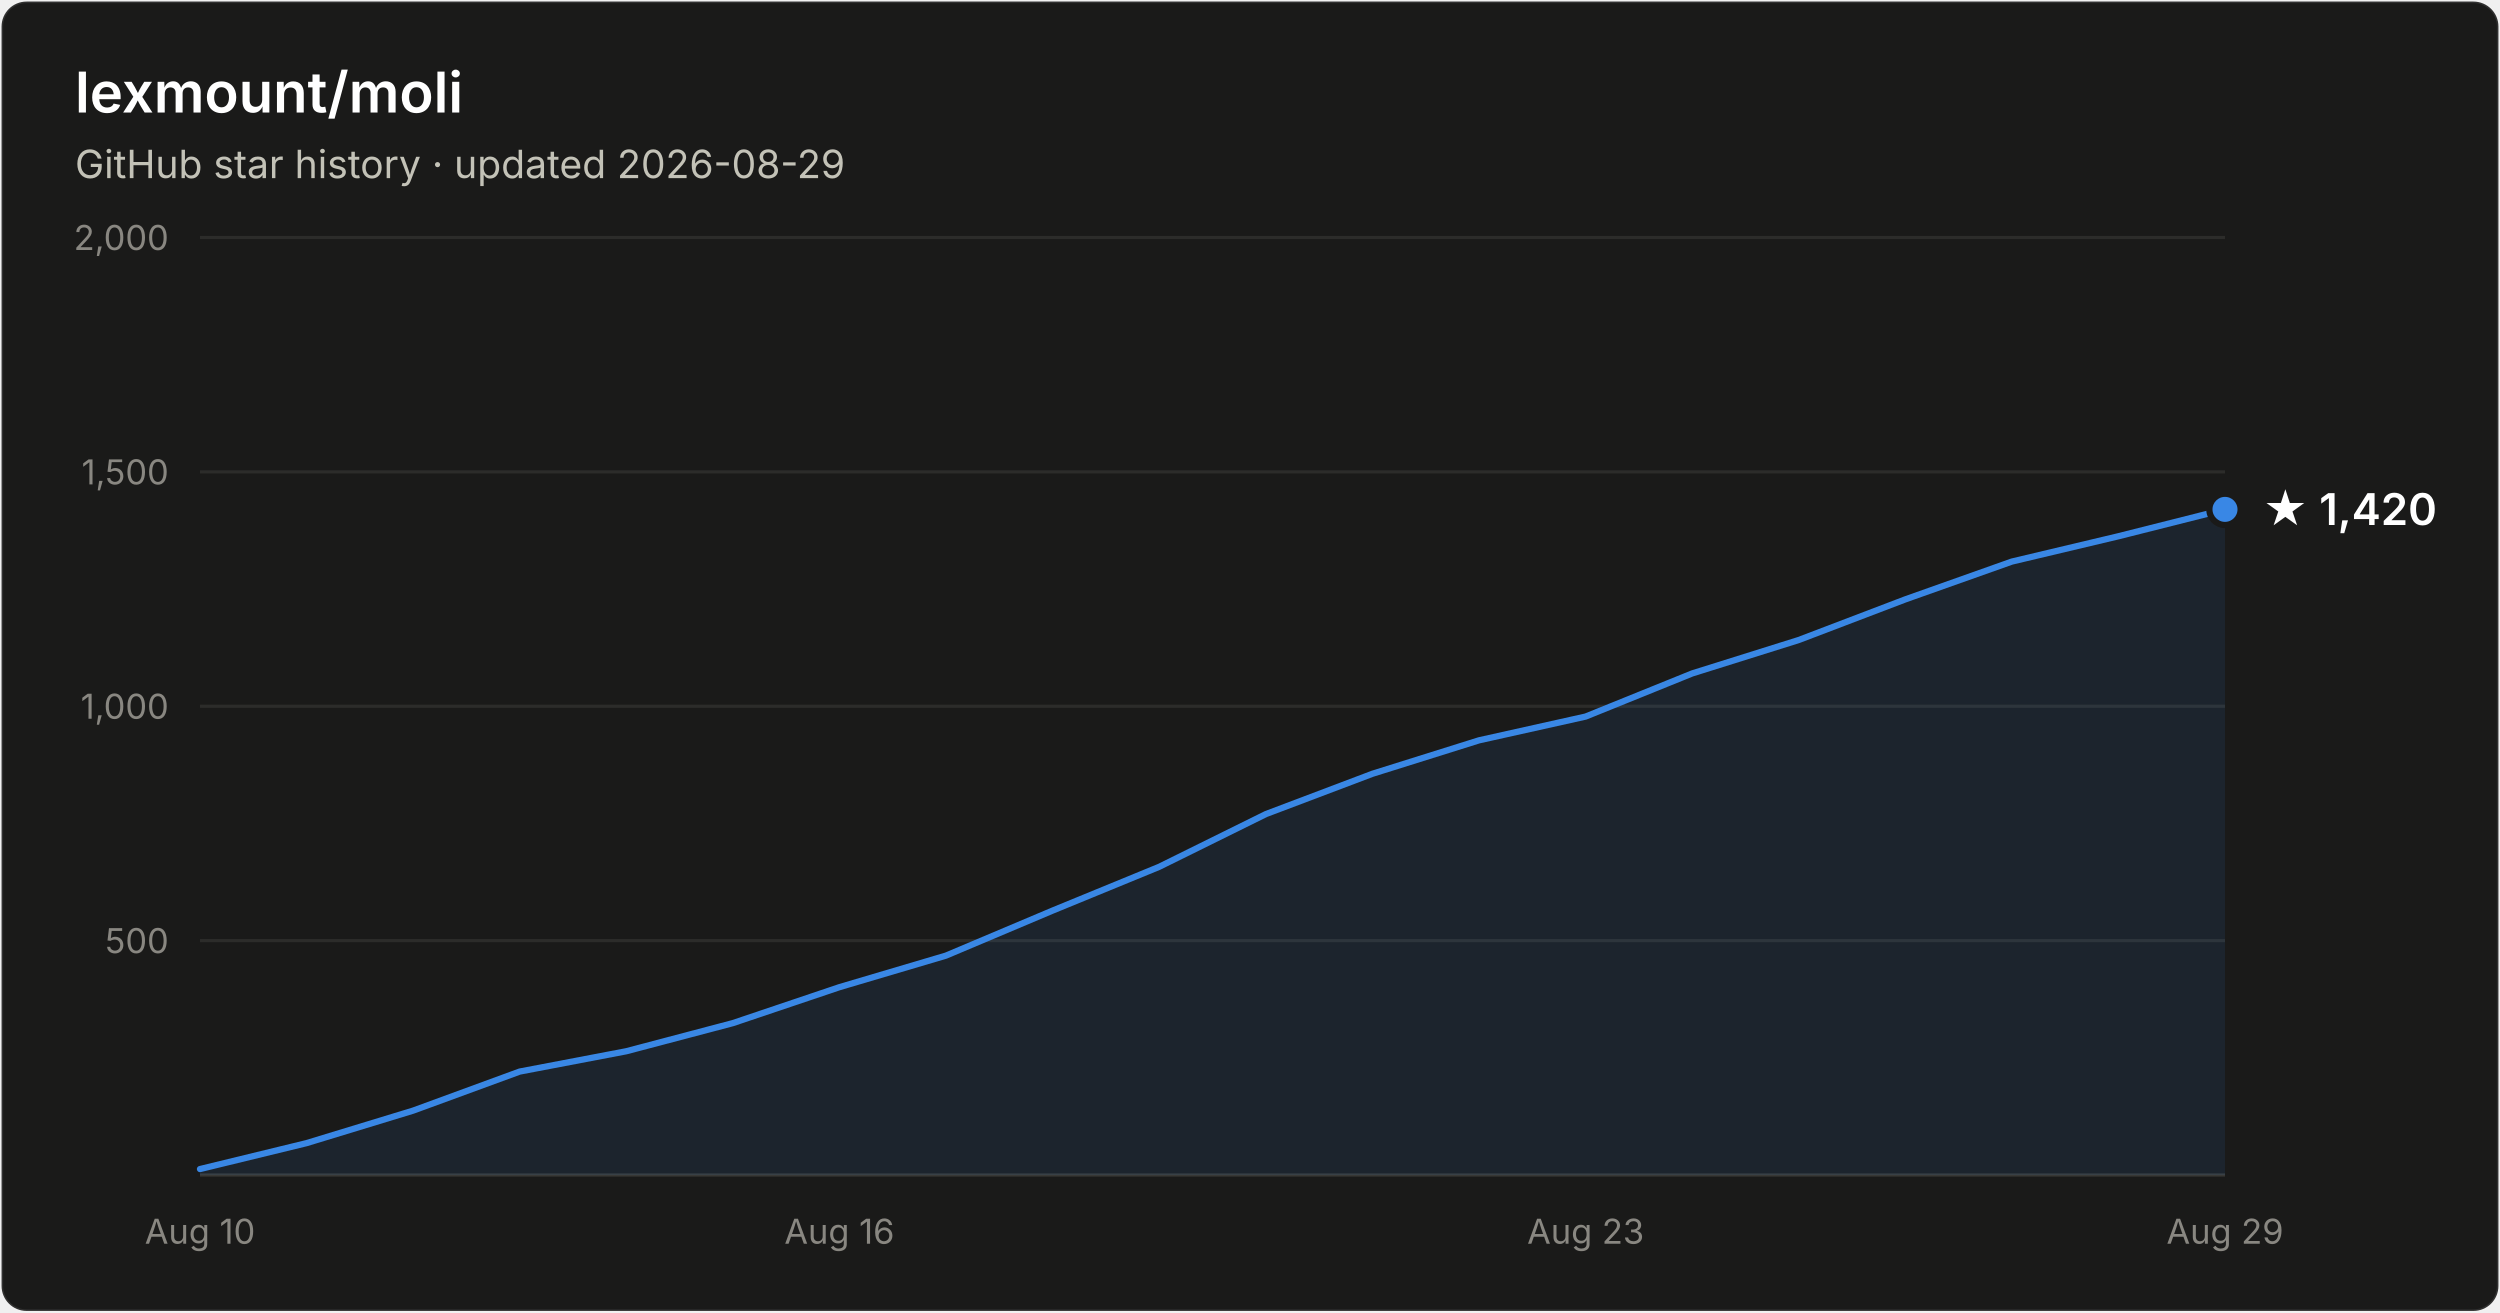
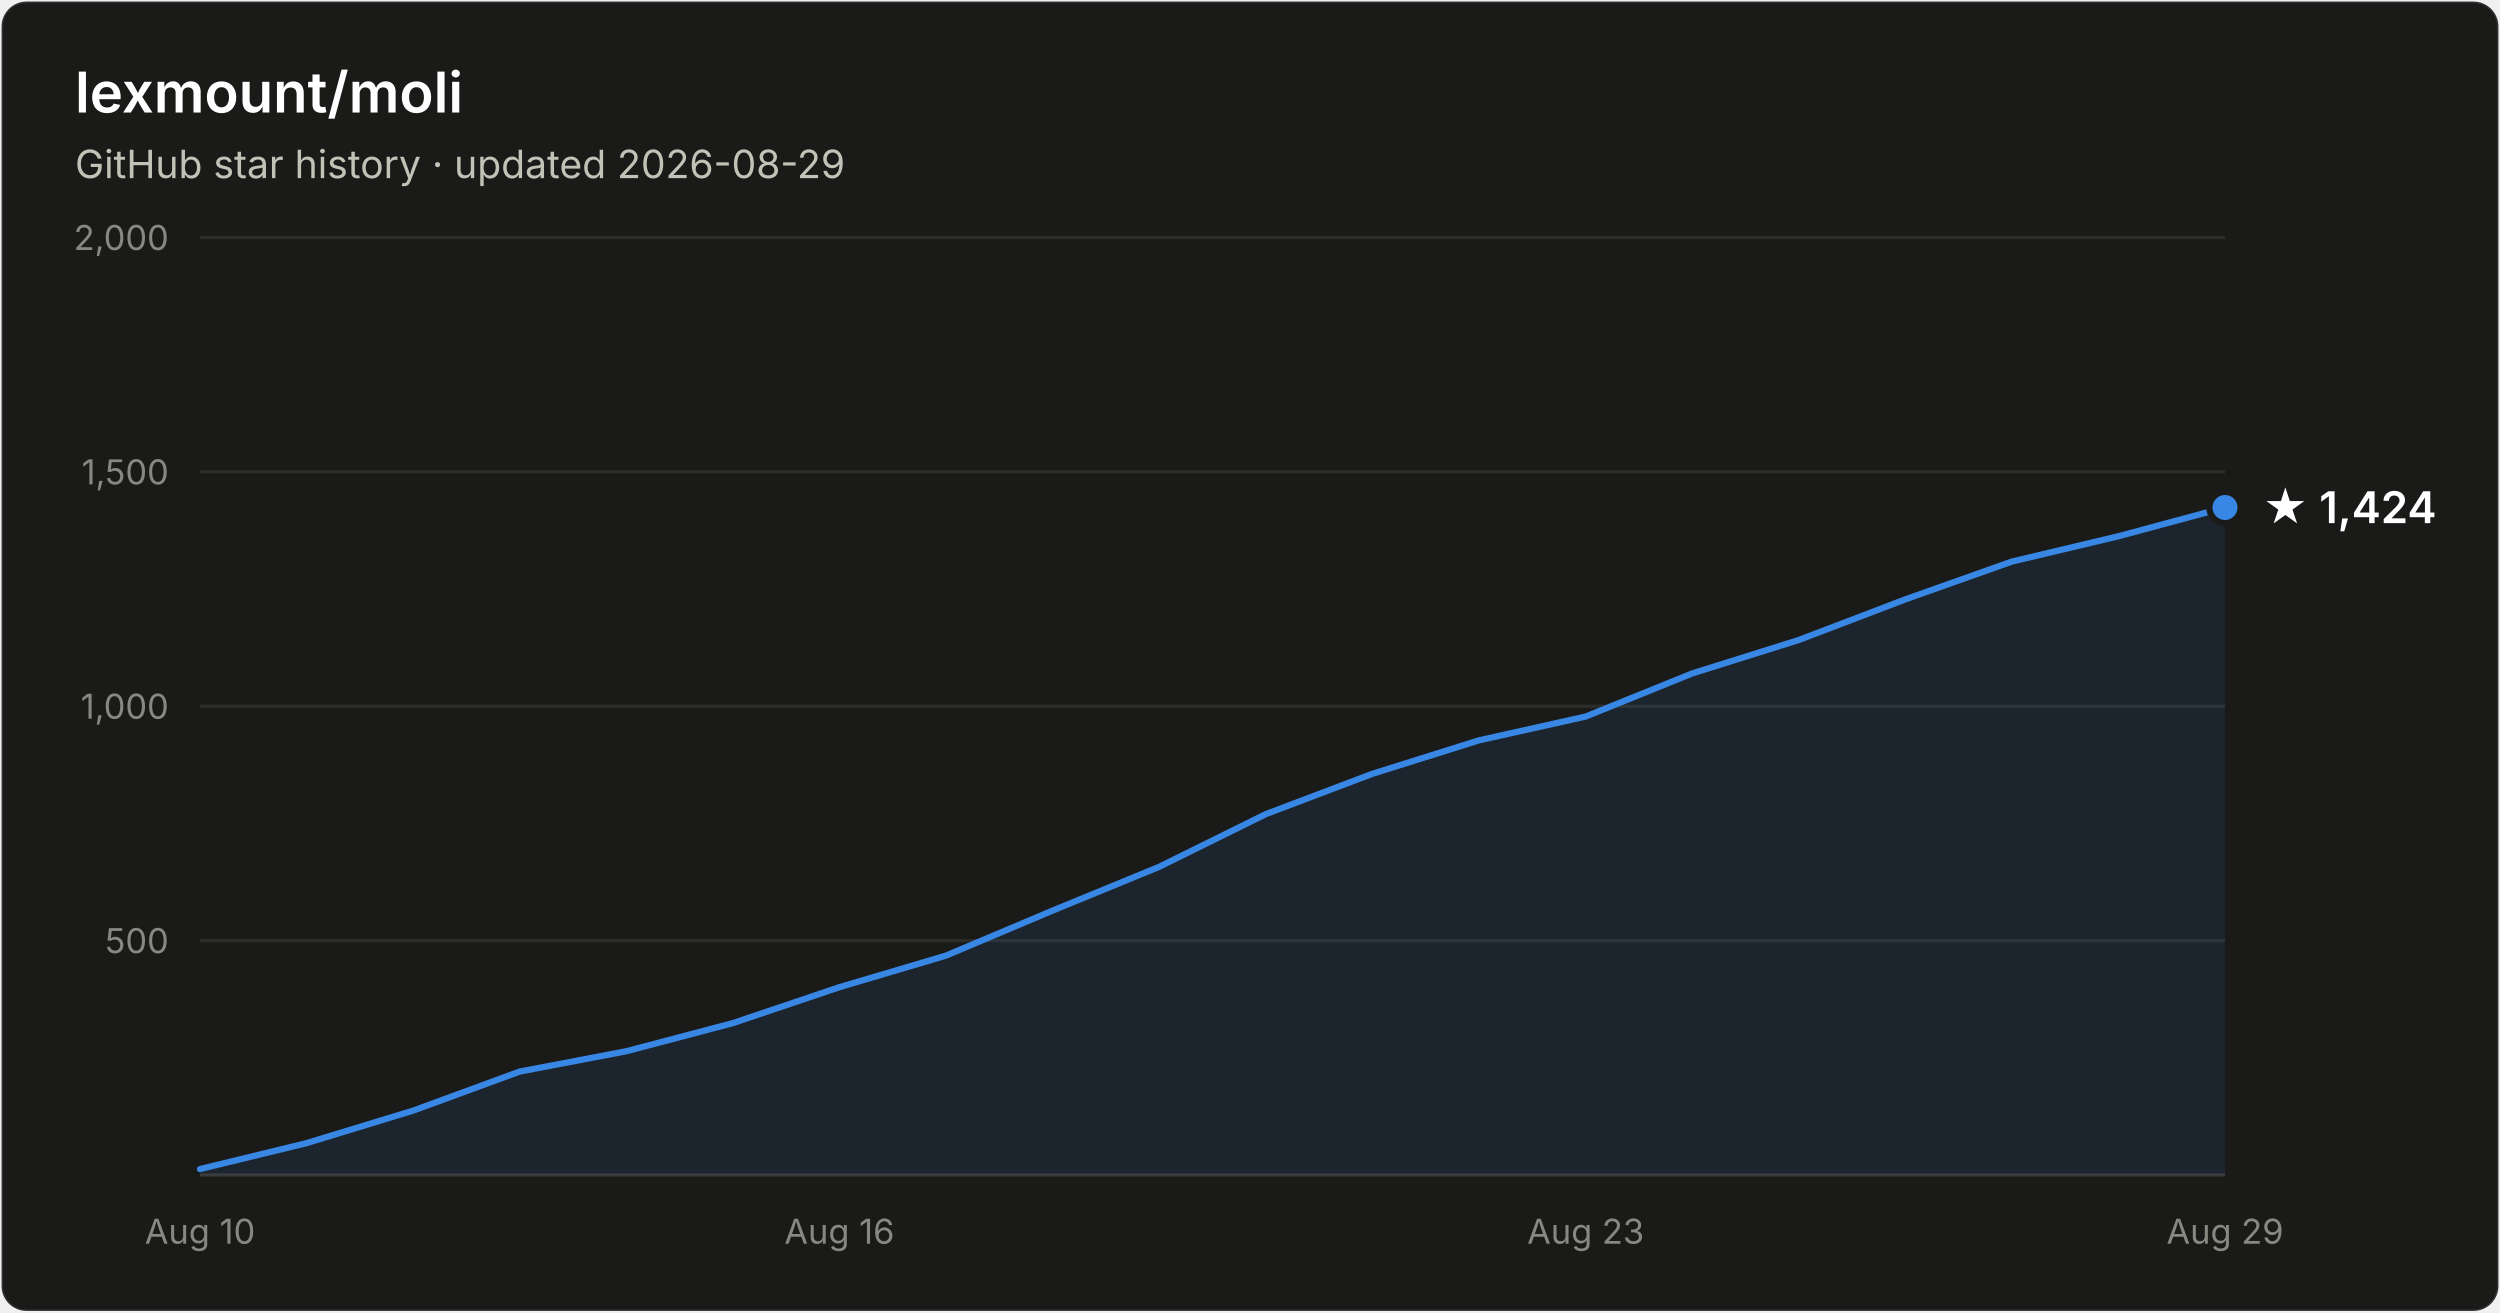
- <svg xmlns="http://www.w3.org/2000/svg" width="800" height="420" viewBox="0 0 800 420" font-family="system-ui, -apple-system, Segoe UI, sans-serif" role="img" aria-label="Star history of lexmount/moli: 1,420 stars as of 2026-08-29">
+ <svg xmlns="http://www.w3.org/2000/svg" width="800" height="420" viewBox="0 0 800 420" font-family="system-ui, -apple-system, Segoe UI, sans-serif" role="img" aria-label="Star history of lexmount/moli: 1,424 stars as of 2026-08-29">
  <rect x="0.5" y="0.5" width="799" height="419" rx="8" fill="#1a1a19" stroke="rgba(255,255,255,0.10)" />
  <text x="24" y="36" fill="#ffffff" font-size="18" font-weight="600">lexmount/moli</text>
  <text x="24" y="57" fill="#c3c2b7" font-size="12.5">GitHub star history · updated 2026-08-29</text>
  <line x1="64" y1="301.0" x2="712" y2="301.0" stroke="#2c2c2a" stroke-width="1" />
  <text x="54" y="305.0" text-anchor="end" fill="#898781" font-size="11" style="font-variant-numeric:tabular-nums">500</text>
  <line x1="64" y1="226.0" x2="712" y2="226.0" stroke="#2c2c2a" stroke-width="1" />
  <text x="54" y="230.0" text-anchor="end" fill="#898781" font-size="11" style="font-variant-numeric:tabular-nums">1,000</text>
  <line x1="64" y1="151.0" x2="712" y2="151.0" stroke="#2c2c2a" stroke-width="1" />
  <text x="54" y="155.0" text-anchor="end" fill="#898781" font-size="11" style="font-variant-numeric:tabular-nums">1,500</text>
  <line x1="64" y1="76.0" x2="712" y2="76.0" stroke="#2c2c2a" stroke-width="1" />
  <text x="54" y="80.0" text-anchor="end" fill="#898781" font-size="11" style="font-variant-numeric:tabular-nums">2,000</text>
  <line x1="64" y1="376" x2="712" y2="376" stroke="#383835" stroke-width="1" />
  <text x="64.0" y="398" text-anchor="middle" fill="#898781" font-size="11" style="font-variant-numeric:tabular-nums">Aug 10</text>
  <text x="268.6" y="398" text-anchor="middle" fill="#898781" font-size="11" style="font-variant-numeric:tabular-nums">Aug 16</text>
  <text x="507.4" y="398" text-anchor="middle" fill="#898781" font-size="11" style="font-variant-numeric:tabular-nums">Aug 23</text>
  <text x="712.0" y="398" text-anchor="middle" fill="#898781" font-size="11" style="font-variant-numeric:tabular-nums">Aug 29</text>
-   <path d="M64.0 374.1 L98.1 365.8 L132.2 355.4 L166.3 342.9 L200.4 336.4 L234.5 327.4 L268.6 315.9 L302.7 305.8 L336.8 291.4 L370.9 277.4 L405.1 260.5 L439.2 247.6 L473.3 236.9 L507.4 229.3 L541.5 215.5 L575.6 204.8 L609.7 191.8 L643.8 179.7 L677.9 171.6 L712.0 163.0 L712.0 376 L64.0 376 Z" fill="#3987e5" fill-opacity="0.1" />
-   <path d="M64.0 374.1 L98.1 365.8 L132.2 355.4 L166.3 342.9 L200.4 336.4 L234.5 327.4 L268.6 315.9 L302.7 305.8 L336.8 291.4 L370.9 277.4 L405.1 260.5 L439.2 247.6 L473.3 236.9 L507.4 229.3 L541.5 215.5 L575.6 204.8 L609.7 191.8 L643.8 179.7 L677.9 171.6 L712.0 163.0" fill="none" stroke="#3987e5" stroke-width="2" stroke-linejoin="round" stroke-linecap="round" />
-   <circle cx="712.0" cy="163.0" r="5" fill="#3987e5" stroke="#1a1a19" stroke-width="2" />
-   <text x="724.0" y="168.0" fill="#ffffff" font-size="14" font-weight="600">★ 1,420</text>
+   <path d="M64.0 374.1 L98.1 365.8 L132.2 355.4 L166.3 342.9 L200.4 336.4 L234.5 327.4 L268.6 315.9 L302.7 305.8 L336.8 291.4 L370.9 277.4 L405.1 260.5 L439.2 247.6 L473.3 236.9 L507.4 229.3 L541.5 215.5 L575.6 204.8 L609.7 191.8 L643.8 179.7 L677.9 171.6 L712.0 162.4 L712.0 376 L64.0 376 Z" fill="#3987e5" fill-opacity="0.1" />
+   <path d="M64.0 374.1 L98.1 365.8 L132.2 355.4 L166.3 342.9 L200.4 336.4 L234.5 327.4 L268.6 315.9 L302.7 305.8 L336.8 291.4 L370.9 277.4 L405.1 260.5 L439.2 247.6 L473.3 236.9 L507.4 229.3 L541.5 215.5 L575.6 204.8 L609.7 191.8 L643.8 179.7 L677.9 171.6 L712.0 162.4" fill="none" stroke="#3987e5" stroke-width="2" stroke-linejoin="round" stroke-linecap="round" />
+   <circle cx="712.0" cy="162.4" r="5" fill="#3987e5" stroke="#1a1a19" stroke-width="2" />
+   <text x="724.0" y="167.4" fill="#ffffff" font-size="14" font-weight="600">★ 1,424</text>
</svg>
